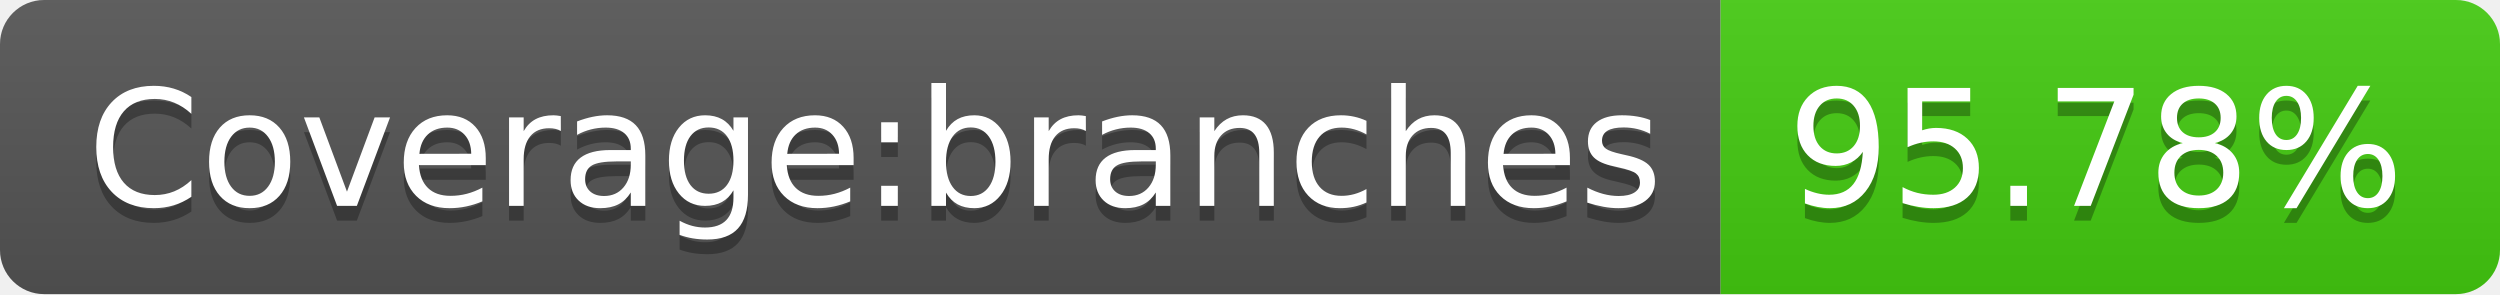
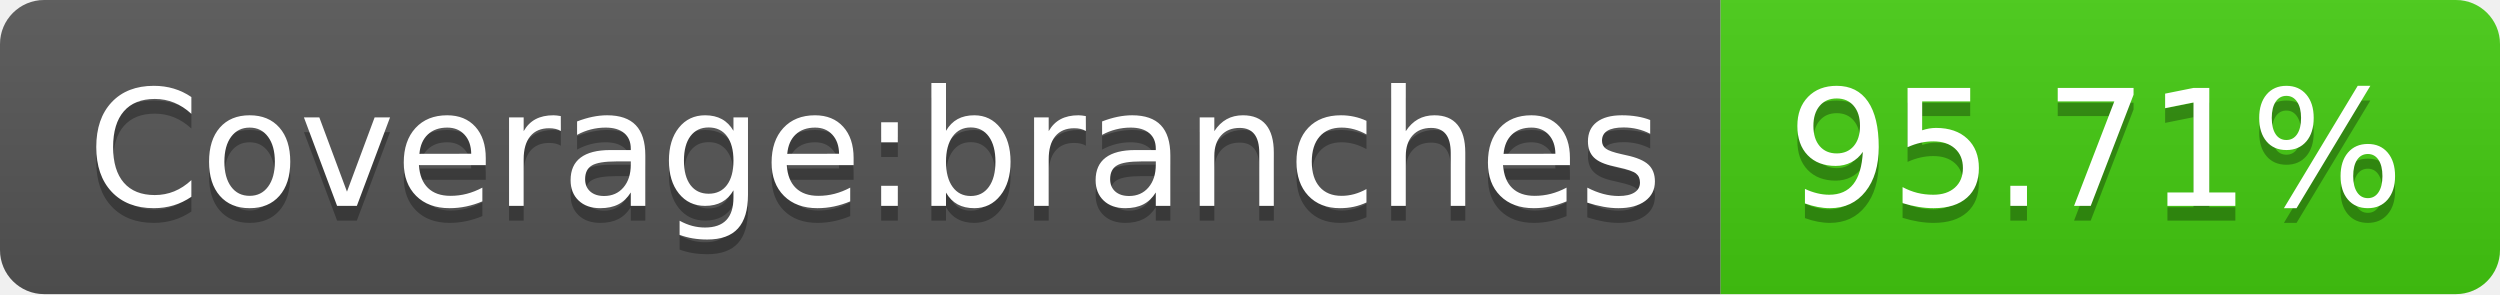
- <svg xmlns="http://www.w3.org/2000/svg" width="170" height="20" role="img" aria-label="Coverage:branches: 95.78%">
+ <svg xmlns="http://www.w3.org/2000/svg" width="170" height="20" role="img" aria-label="Coverage:branches: 95.71%">
  <linearGradient id="s" x2="0" y2="100%">
    <stop offset="0" stop-color="#bbb" stop-opacity=".1" />
    <stop offset="1" stop-opacity=".1" />
  </linearGradient>
  <clipPath id="r">
    <rect width="170" height="20" rx="3" fill="#fff" />
  </clipPath>
  <g clip-path="url(#r)">
    <rect width="117" height="20" fill="#555" />
    <rect x="117" width="53" height="20" fill="#4c1" />
    <rect width="170" height="20" fill="url(#s)" />
  </g>
  <g fill="#fff" text-anchor="middle" font-family="Verdana,Geneva,DejaVu Sans,sans-serif" text-rendering="geometricPrecision" font-size="110">
    <text aria-hidden="true" x="595" y="150" fill="#010101" fill-opacity=".3" transform="scale(.1)" textLength="1070">Coverage:branches</text>
    <text x="595" y="140" transform="scale(.1)" fill="#fff" textLength="1070">Coverage:branches</text>
-     <text aria-hidden="true" x="1425" y="150" fill="#010101" fill-opacity=".3" transform="scale(.1)" textLength="430">95.78%</text>
-     <text x="1425" y="140" transform="scale(.1)" fill="#fff" textLength="430">95.78%</text>
+     <text aria-hidden="true" x="1425" y="150" fill="#010101" fill-opacity=".3" transform="scale(.1)" textLength="430">95.71%</text>
+     <text x="1425" y="140" transform="scale(.1)" fill="#fff" textLength="430">95.71%</text>
  </g>
</svg>
